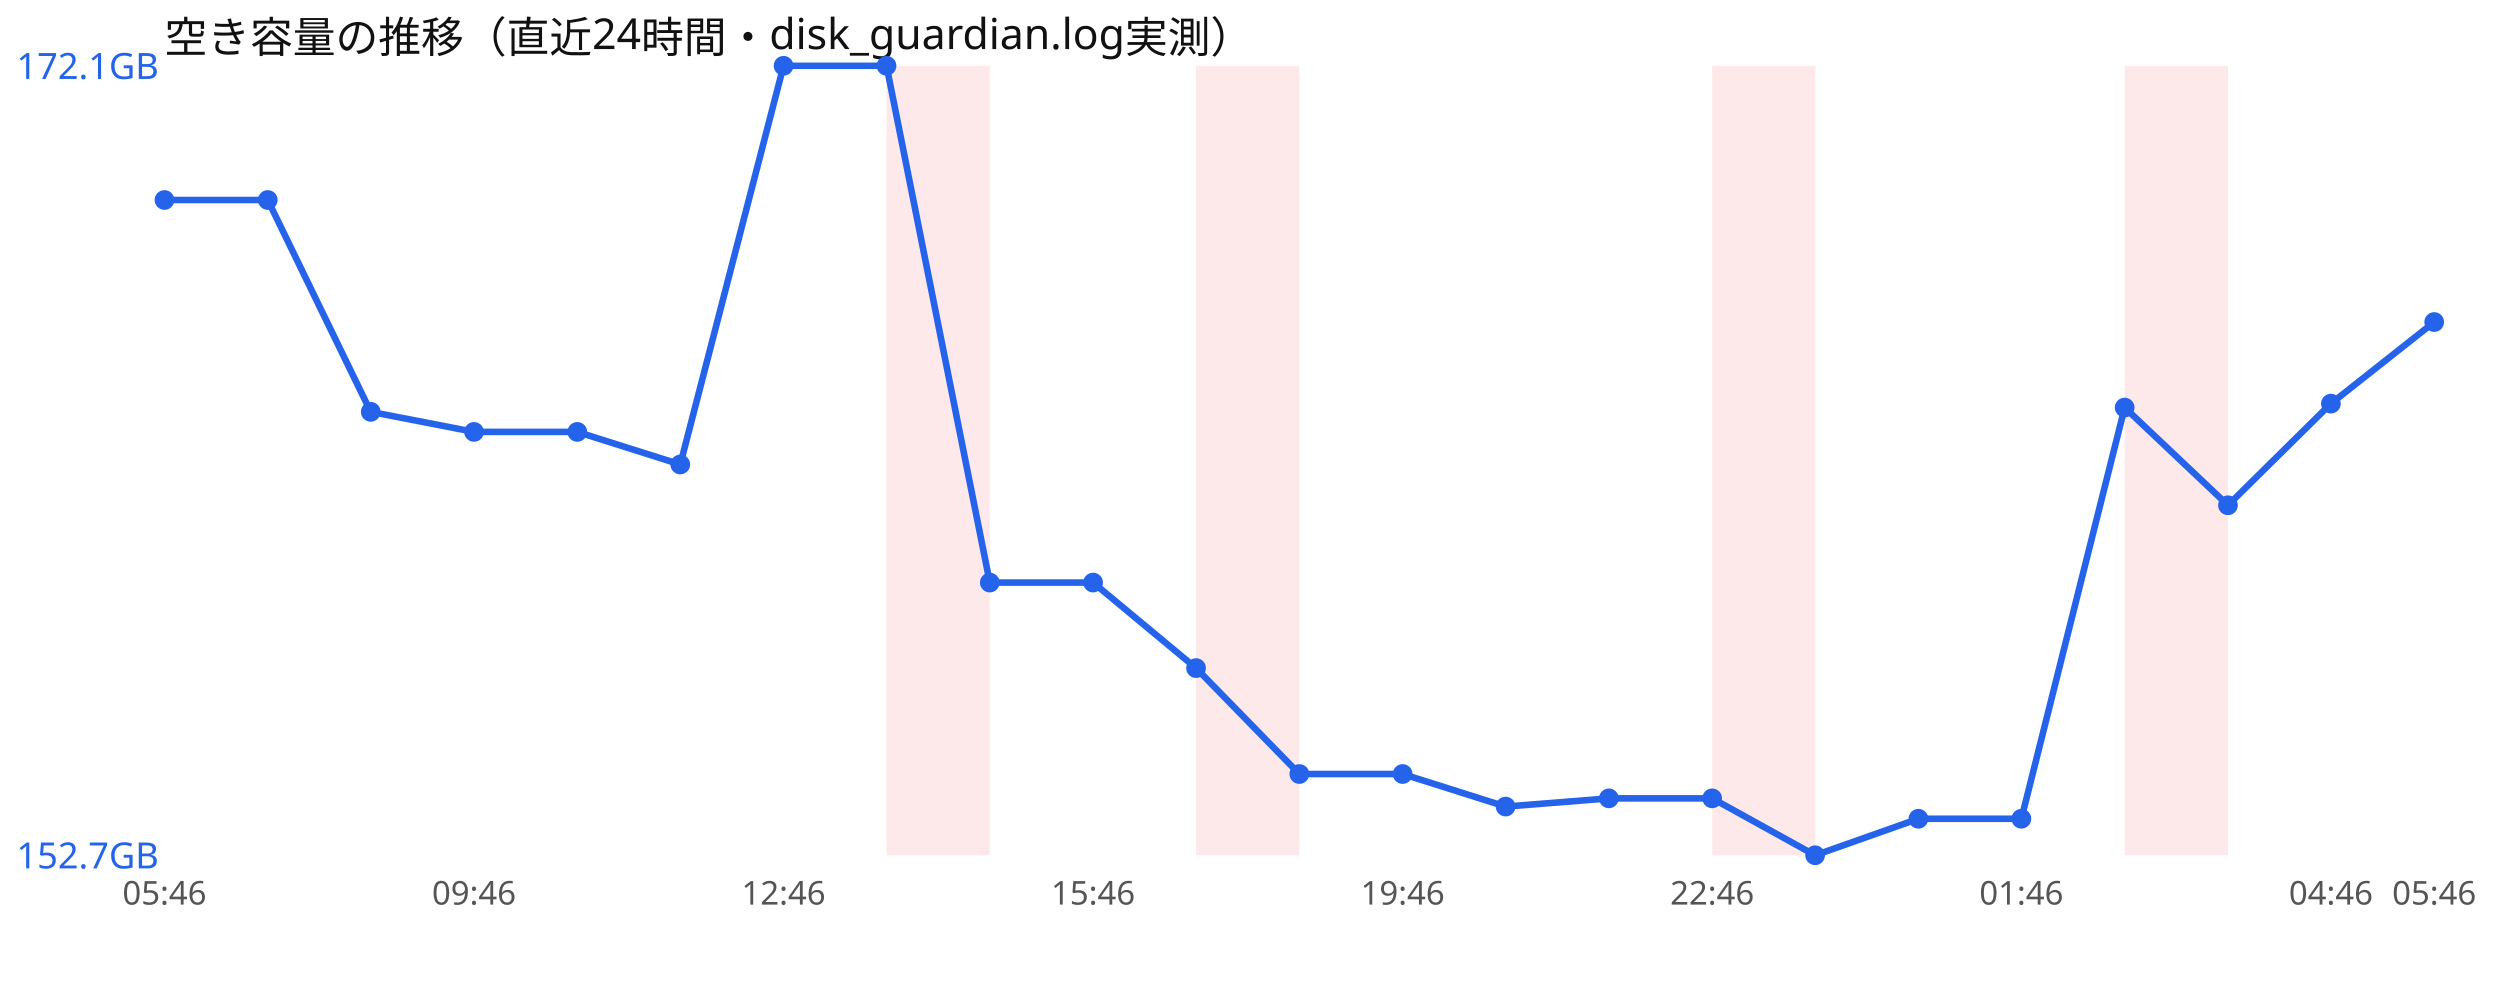
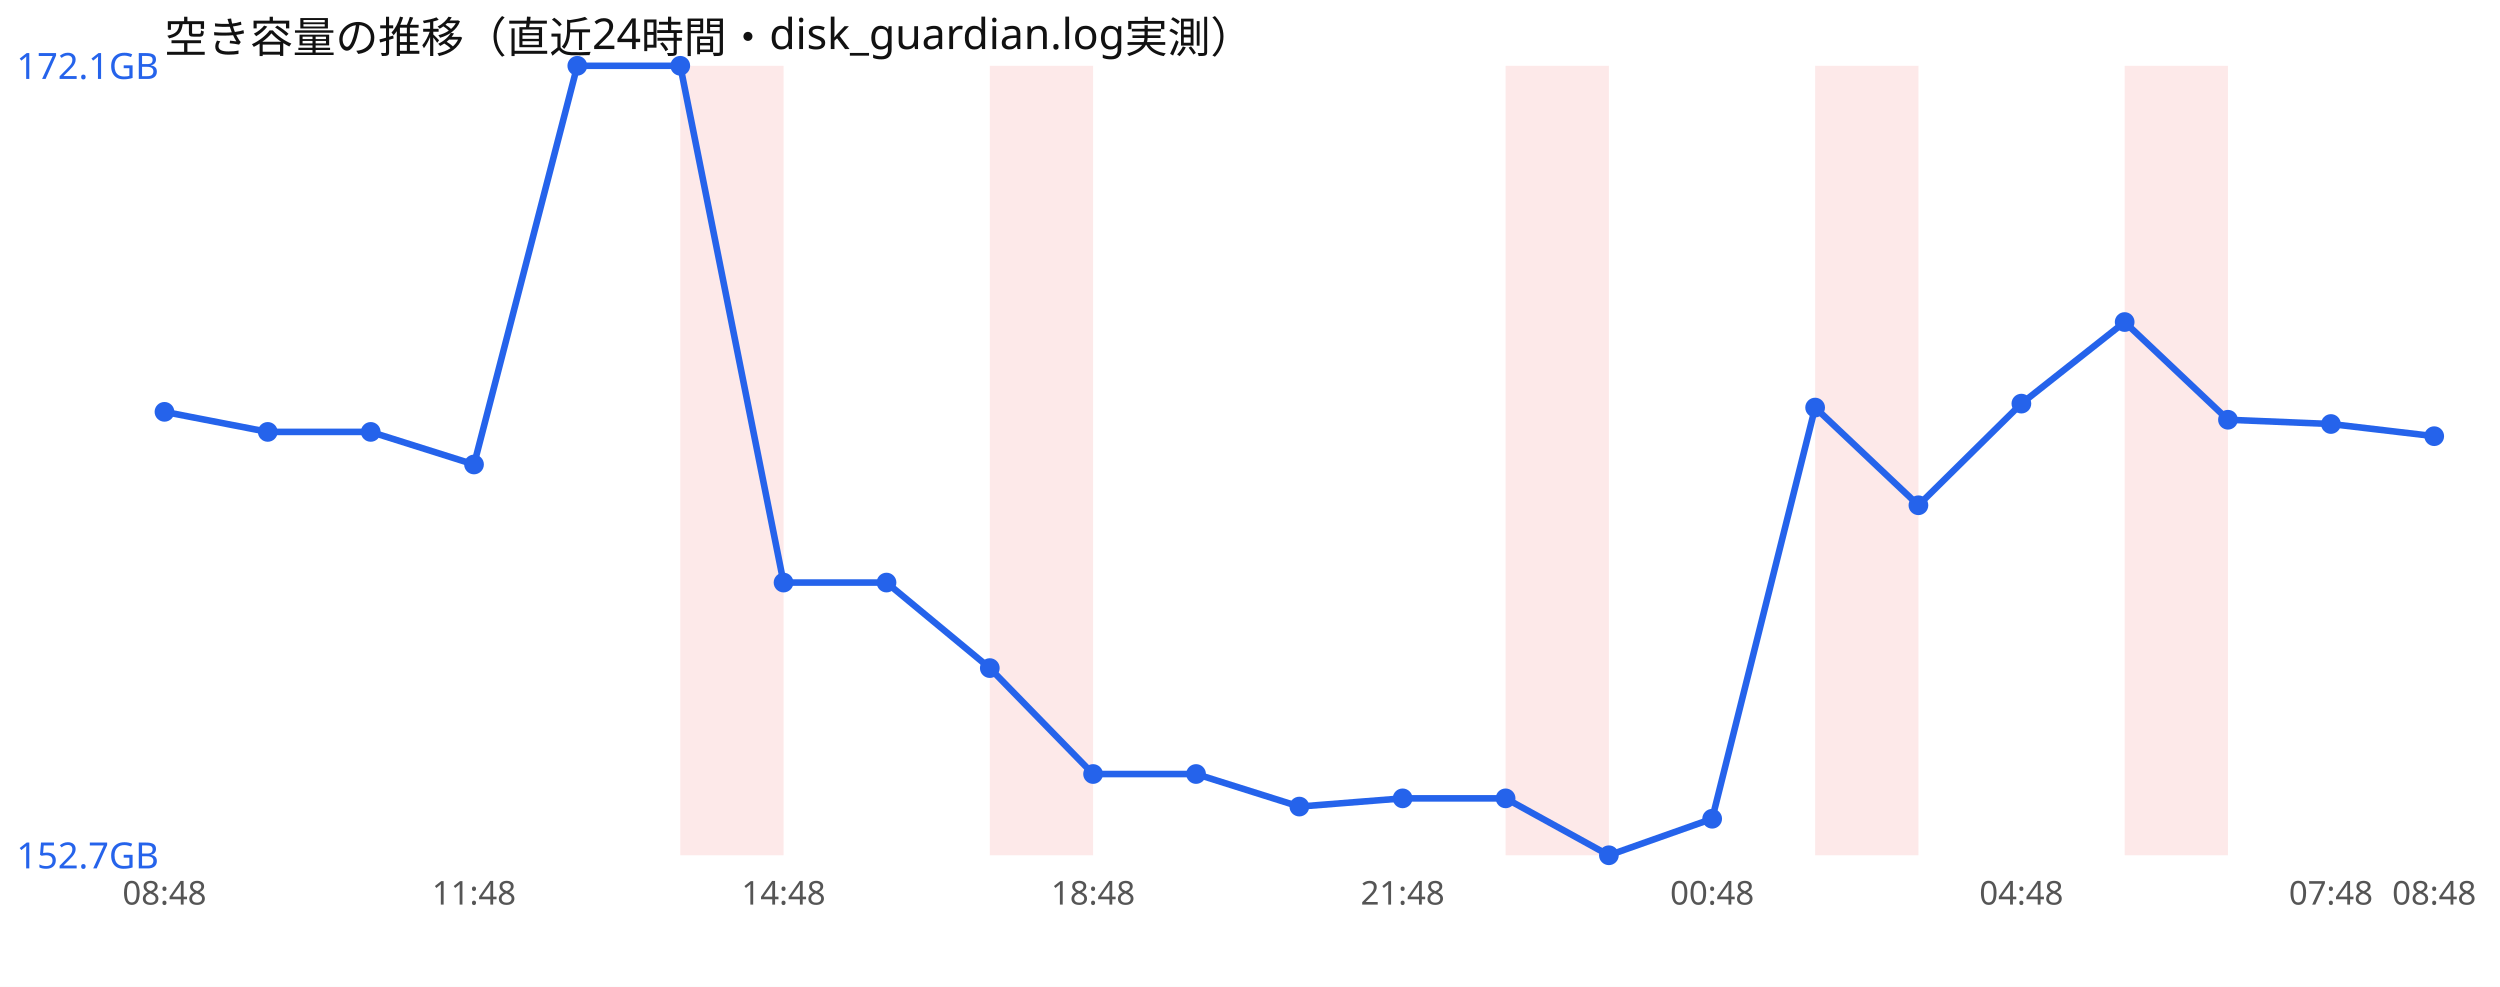
<svg xmlns="http://www.w3.org/2000/svg" width="760" height="300" viewBox="0 0 760 300" font-family="sans-serif">
  <rect width="760" height="300" fill="#ffffff" />
  <text x="50" y="16" font-size="13" fill="#111">空き容量の推移（直近24時間・disk_guardian.log実測）</text>
-   <rect x="269.5" y="20" width="31.4" height="240" fill="#ef4444" opacity="0.12" />
-   <rect x="363.6" y="20" width="31.4" height="240" fill="#ef4444" opacity="0.12" />
-   <rect x="520.5" y="20" width="31.4" height="240" fill="#ef4444" opacity="0.12" />
+   <rect x="206.8" y="20" width="31.4" height="240" fill="#ef4444" opacity="0.12" />
+   <rect x="300.9" y="20" width="31.4" height="240" fill="#ef4444" opacity="0.12" />
+   <rect x="457.7" y="20" width="31.4" height="240" fill="#ef4444" opacity="0.12" />
+   <rect x="551.8" y="20" width="31.4" height="240" fill="#ef4444" opacity="0.12" />
  <rect x="645.9" y="20" width="31.4" height="240" fill="#ef4444" opacity="0.12" />
-   <polyline points="50.0,60.8 81.4,60.8 112.7,125.2 144.1,131.3 175.5,131.3 206.8,141.2 238.2,20.0 269.5,20.0 300.9,177.1 332.3,177.1 363.6,203.1 395.0,235.3 426.4,235.3 457.7,245.2 489.1,242.7 520.5,242.7 551.8,260.0 583.2,248.9 614.5,248.9 645.9,123.9 677.3,153.6 708.6,122.7 740.0,97.9" fill="none" stroke="#2563eb" stroke-width="2" />
-   <circle cx="50.0" cy="60.8" r="3" fill="#2563eb" />
-   <circle cx="81.4" cy="60.8" r="3" fill="#2563eb" />
-   <circle cx="112.7" cy="125.2" r="3" fill="#2563eb" />
-   <circle cx="144.1" cy="131.3" r="3" fill="#2563eb" />
-   <circle cx="175.5" cy="131.3" r="3" fill="#2563eb" />
-   <circle cx="206.8" cy="141.2" r="3" fill="#2563eb" />
-   <circle cx="238.2" cy="20.0" r="3" fill="#2563eb" />
-   <circle cx="269.5" cy="20.0" r="3" fill="#2563eb" />
-   <circle cx="300.9" cy="177.1" r="3" fill="#2563eb" />
-   <circle cx="332.3" cy="177.1" r="3" fill="#2563eb" />
-   <circle cx="363.6" cy="203.1" r="3" fill="#2563eb" />
-   <circle cx="395.0" cy="235.3" r="3" fill="#2563eb" />
-   <circle cx="426.4" cy="235.3" r="3" fill="#2563eb" />
-   <circle cx="457.7" cy="245.2" r="3" fill="#2563eb" />
-   <circle cx="489.1" cy="242.7" r="3" fill="#2563eb" />
-   <circle cx="520.5" cy="242.7" r="3" fill="#2563eb" />
-   <circle cx="551.8" cy="260.0" r="3" fill="#2563eb" />
-   <circle cx="583.2" cy="248.9" r="3" fill="#2563eb" />
-   <circle cx="614.5" cy="248.9" r="3" fill="#2563eb" />
-   <circle cx="645.9" cy="123.9" r="3" fill="#2563eb" />
-   <circle cx="677.3" cy="153.6" r="3" fill="#2563eb" />
-   <circle cx="708.6" cy="122.7" r="3" fill="#2563eb" />
-   <circle cx="740.0" cy="97.9" r="3" fill="#2563eb" />
+   <polyline points="50.0,125.2 81.4,131.3 112.7,131.3 144.1,141.2 175.5,20.0 206.8,20.0 238.2,177.1 269.5,177.1 300.9,203.1 332.3,235.3 363.6,235.3 395.0,245.2 426.4,242.7 457.7,242.7 489.1,260.0 520.5,248.9 551.8,123.9 583.2,153.6 614.5,122.7 645.9,97.9 677.3,127.6 708.6,128.9 740.0,132.6" fill="none" stroke="#2563eb" stroke-width="2" />
+   <circle cx="50.0" cy="125.2" r="3" fill="#2563eb" />
+   <circle cx="81.4" cy="131.3" r="3" fill="#2563eb" />
+   <circle cx="112.7" cy="131.3" r="3" fill="#2563eb" />
+   <circle cx="144.1" cy="141.2" r="3" fill="#2563eb" />
+   <circle cx="175.5" cy="20.0" r="3" fill="#2563eb" />
+   <circle cx="206.8" cy="20.0" r="3" fill="#2563eb" />
+   <circle cx="238.2" cy="177.1" r="3" fill="#2563eb" />
+   <circle cx="269.5" cy="177.1" r="3" fill="#2563eb" />
+   <circle cx="300.9" cy="203.1" r="3" fill="#2563eb" />
+   <circle cx="332.3" cy="235.3" r="3" fill="#2563eb" />
+   <circle cx="363.6" cy="235.3" r="3" fill="#2563eb" />
+   <circle cx="395.0" cy="245.2" r="3" fill="#2563eb" />
+   <circle cx="426.4" cy="242.7" r="3" fill="#2563eb" />
+   <circle cx="457.7" cy="242.7" r="3" fill="#2563eb" />
+   <circle cx="489.1" cy="260.0" r="3" fill="#2563eb" />
+   <circle cx="520.5" cy="248.9" r="3" fill="#2563eb" />
+   <circle cx="551.8" cy="123.9" r="3" fill="#2563eb" />
+   <circle cx="583.2" cy="153.6" r="3" fill="#2563eb" />
+   <circle cx="614.5" cy="122.7" r="3" fill="#2563eb" />
+   <circle cx="645.9" cy="97.9" r="3" fill="#2563eb" />
+   <circle cx="677.3" cy="127.6" r="3" fill="#2563eb" />
+   <circle cx="708.6" cy="128.9" r="3" fill="#2563eb" />
+   <circle cx="740.0" cy="132.6" r="3" fill="#2563eb" />
  <text x="5" y="24.0" font-size="11" fill="#2563eb">172.1GB</text>
  <text x="5" y="264.0" font-size="11" fill="#2563eb">152.7GB</text>
-   <text x="50.0" y="275" font-size="10" fill="#555" text-anchor="middle">05:46</text>
-   <text x="144.1" y="275" font-size="10" fill="#555" text-anchor="middle">09:46</text>
-   <text x="238.2" y="275" font-size="10" fill="#555" text-anchor="middle">12:46</text>
-   <text x="332.3" y="275" font-size="10" fill="#555" text-anchor="middle">15:46</text>
-   <text x="426.4" y="275" font-size="10" fill="#555" text-anchor="middle">19:46</text>
-   <text x="520.5" y="275" font-size="10" fill="#555" text-anchor="middle">22:46</text>
-   <text x="614.5" y="275" font-size="10" fill="#555" text-anchor="middle">01:46</text>
-   <text x="708.6" y="275" font-size="10" fill="#555" text-anchor="middle">04:46</text>
-   <text x="740.0" y="275" font-size="10" fill="#555" text-anchor="middle">05:46</text>
+   <text x="50.0" y="275" font-size="10" fill="#555" text-anchor="middle">08:48</text>
+   <text x="144.1" y="275" font-size="10" fill="#555" text-anchor="middle">11:48</text>
+   <text x="238.2" y="275" font-size="10" fill="#555" text-anchor="middle">14:48</text>
+   <text x="332.3" y="275" font-size="10" fill="#555" text-anchor="middle">18:48</text>
+   <text x="426.4" y="275" font-size="10" fill="#555" text-anchor="middle">21:48</text>
+   <text x="520.5" y="275" font-size="10" fill="#555" text-anchor="middle">00:48</text>
+   <text x="614.5" y="275" font-size="10" fill="#555" text-anchor="middle">04:48</text>
+   <text x="708.6" y="275" font-size="10" fill="#555" text-anchor="middle">07:48</text>
+   <text x="740.0" y="275" font-size="10" fill="#555" text-anchor="middle">08:48</text>
</svg>
